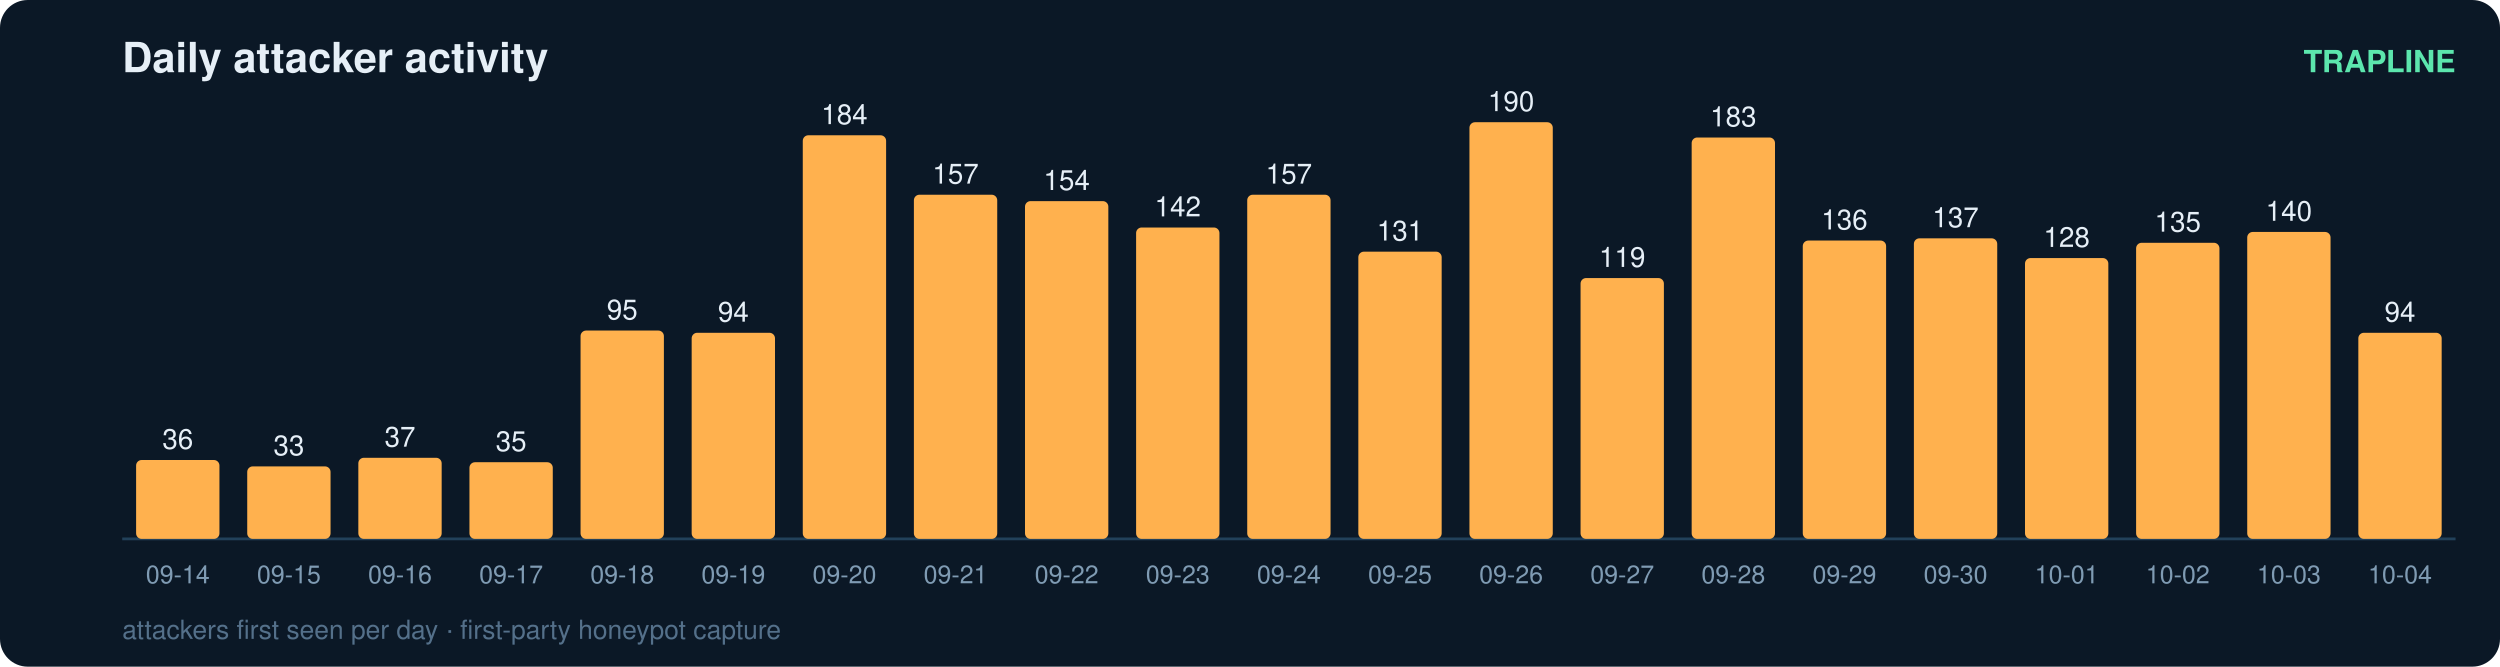
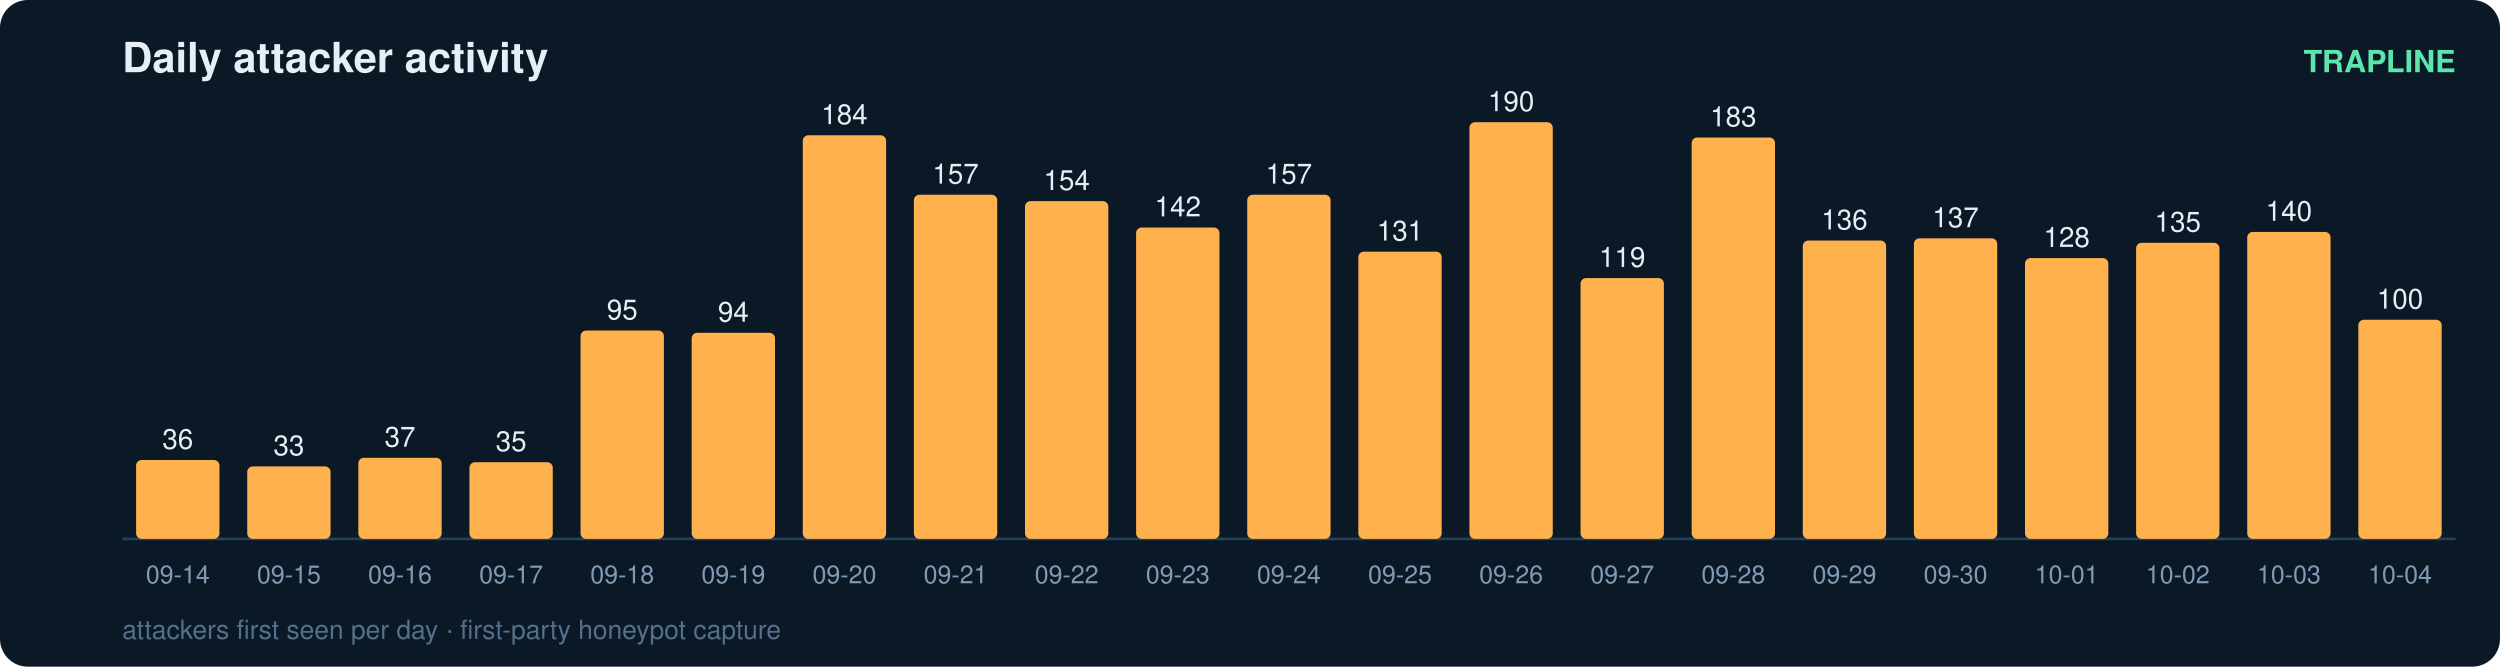
<svg xmlns="http://www.w3.org/2000/svg" width="900" height="240" viewBox="0 0 900 240" font-family="ui-sans-serif,Segoe UI,Helvetica,Arial">
  <rect width="900" height="240" rx="10" fill="#0b1826" />
  <text x="44" y="26" fill="#e6eff7" font-size="15" font-weight="700">Daily attacker activity</text>
  <text x="884" y="26" fill="#5ce6ad" font-size="11" text-anchor="end" font-weight="600">TRAPLINE</text>
  <line x1="44" y1="194" x2="884" y2="194" stroke="#22415a" stroke-width="1" />
  <rect x="49" y="165.6" width="30" height="28.4" rx="2" fill="#ffb14e" />
  <text x="64.0" y="161.6" fill="#e6eff7" font-size="10" text-anchor="middle" font-variant-numeric="tabular-nums">36</text>
  <text x="64.0" y="210.0" fill="#7f9bb3" font-size="9" text-anchor="middle">09-14</text>
  <rect x="89" y="167.9" width="30" height="26.1" rx="2" fill="#ffb14e" />
  <text x="104.0" y="163.9" fill="#e6eff7" font-size="10" text-anchor="middle" font-variant-numeric="tabular-nums">33</text>
  <text x="104.0" y="210.0" fill="#7f9bb3" font-size="9" text-anchor="middle">09-15</text>
  <rect x="129" y="164.8" width="30" height="29.2" rx="2" fill="#ffb14e" />
  <text x="144.0" y="160.8" fill="#e6eff7" font-size="10" text-anchor="middle" font-variant-numeric="tabular-nums">37</text>
  <text x="144.0" y="210.0" fill="#7f9bb3" font-size="9" text-anchor="middle">09-16</text>
  <rect x="169" y="166.4" width="30" height="27.6" rx="2" fill="#ffb14e" />
  <text x="184.0" y="162.4" fill="#e6eff7" font-size="10" text-anchor="middle" font-variant-numeric="tabular-nums">35</text>
  <text x="184.0" y="210.0" fill="#7f9bb3" font-size="9" text-anchor="middle">09-17</text>
  <rect x="209" y="119.0" width="30" height="75.0" rx="2" fill="#ffb14e" />
  <text x="224.0" y="115.0" fill="#e6eff7" font-size="10" text-anchor="middle" font-variant-numeric="tabular-nums">95</text>
  <text x="224.0" y="210.0" fill="#7f9bb3" font-size="9" text-anchor="middle">09-18</text>
  <rect x="249" y="119.8" width="30" height="74.2" rx="2" fill="#ffb14e" />
  <text x="264.0" y="115.8" fill="#e6eff7" font-size="10" text-anchor="middle" font-variant-numeric="tabular-nums">94</text>
  <text x="264.0" y="210.0" fill="#7f9bb3" font-size="9" text-anchor="middle">09-19</text>
  <rect x="289" y="48.7" width="30" height="145.3" rx="2" fill="#ffb14e" />
  <text x="304.0" y="44.7" fill="#e6eff7" font-size="10" text-anchor="middle" font-variant-numeric="tabular-nums">184</text>
  <text x="304.0" y="210.0" fill="#7f9bb3" font-size="9" text-anchor="middle">09-20</text>
  <rect x="329" y="70.1" width="30" height="123.9" rx="2" fill="#ffb14e" />
  <text x="344.0" y="66.1" fill="#e6eff7" font-size="10" text-anchor="middle" font-variant-numeric="tabular-nums">157</text>
  <text x="344.0" y="210.0" fill="#7f9bb3" font-size="9" text-anchor="middle">09-21</text>
  <rect x="369" y="72.4" width="30" height="121.6" rx="2" fill="#ffb14e" />
  <text x="384.0" y="68.4" fill="#e6eff7" font-size="10" text-anchor="middle" font-variant-numeric="tabular-nums">154</text>
  <text x="384.0" y="210.0" fill="#7f9bb3" font-size="9" text-anchor="middle">09-22</text>
  <rect x="409" y="81.9" width="30" height="112.1" rx="2" fill="#ffb14e" />
  <text x="424.0" y="77.9" fill="#e6eff7" font-size="10" text-anchor="middle" font-variant-numeric="tabular-nums">142</text>
  <text x="424.0" y="210.0" fill="#7f9bb3" font-size="9" text-anchor="middle">09-23</text>
  <rect x="449" y="70.1" width="30" height="123.9" rx="2" fill="#ffb14e" />
  <text x="464.0" y="66.1" fill="#e6eff7" font-size="10" text-anchor="middle" font-variant-numeric="tabular-nums">157</text>
  <text x="464.0" y="210.0" fill="#7f9bb3" font-size="9" text-anchor="middle">09-24</text>
  <rect x="489" y="90.6" width="30" height="103.4" rx="2" fill="#ffb14e" />
  <text x="504.0" y="86.6" fill="#e6eff7" font-size="10" text-anchor="middle" font-variant-numeric="tabular-nums">131</text>
  <text x="504.0" y="210.0" fill="#7f9bb3" font-size="9" text-anchor="middle">09-25</text>
  <rect x="529" y="44.0" width="30" height="150.0" rx="2" fill="#ffb14e" />
  <text x="544.0" y="40.0" fill="#e6eff7" font-size="10" text-anchor="middle" font-variant-numeric="tabular-nums">190</text>
  <text x="544.0" y="210.0" fill="#7f9bb3" font-size="9" text-anchor="middle">09-26</text>
  <rect x="569" y="100.1" width="30" height="93.9" rx="2" fill="#ffb14e" />
  <text x="584.0" y="96.1" fill="#e6eff7" font-size="10" text-anchor="middle" font-variant-numeric="tabular-nums">119</text>
  <text x="584.0" y="210.0" fill="#7f9bb3" font-size="9" text-anchor="middle">09-27</text>
  <rect x="609" y="49.5" width="30" height="144.5" rx="2" fill="#ffb14e" />
  <text x="624.0" y="45.5" fill="#e6eff7" font-size="10" text-anchor="middle" font-variant-numeric="tabular-nums">183</text>
  <text x="624.0" y="210.0" fill="#7f9bb3" font-size="9" text-anchor="middle">09-28</text>
  <rect x="649" y="86.6" width="30" height="107.4" rx="2" fill="#ffb14e" />
  <text x="664.0" y="82.6" fill="#e6eff7" font-size="10" text-anchor="middle" font-variant-numeric="tabular-nums">136</text>
  <text x="664.0" y="210.0" fill="#7f9bb3" font-size="9" text-anchor="middle">09-29</text>
  <rect x="689" y="85.8" width="30" height="108.2" rx="2" fill="#ffb14e" />
  <text x="704.0" y="81.8" fill="#e6eff7" font-size="10" text-anchor="middle" font-variant-numeric="tabular-nums">137</text>
  <text x="704.0" y="210.0" fill="#7f9bb3" font-size="9" text-anchor="middle">09-30</text>
  <rect x="729" y="92.9" width="30" height="101.1" rx="2" fill="#ffb14e" />
  <text x="744.0" y="88.9" fill="#e6eff7" font-size="10" text-anchor="middle" font-variant-numeric="tabular-nums">128</text>
  <text x="744.0" y="210.0" fill="#7f9bb3" font-size="9" text-anchor="middle">10-01</text>
  <rect x="769" y="87.4" width="30" height="106.6" rx="2" fill="#ffb14e" />
  <text x="784.0" y="83.4" fill="#e6eff7" font-size="10" text-anchor="middle" font-variant-numeric="tabular-nums">135</text>
  <text x="784.0" y="210.0" fill="#7f9bb3" font-size="9" text-anchor="middle">10-02</text>
  <rect x="809" y="83.5" width="30" height="110.5" rx="2" fill="#ffb14e" />
  <text x="824.0" y="79.5" fill="#e6eff7" font-size="10" text-anchor="middle" font-variant-numeric="tabular-nums">140</text>
  <text x="824.0" y="210.0" fill="#7f9bb3" font-size="9" text-anchor="middle">10-03</text>
-   <rect x="849" y="119.8" width="30" height="74.2" rx="2" fill="#ffb14e" />
-   <text x="864.0" y="115.8" fill="#e6eff7" font-size="10" text-anchor="middle" font-variant-numeric="tabular-nums">94</text>
+   <rect x="849" y="115.1" width="30" height="78.9" rx="2" fill="#ffb14e" />
+   <text x="864.0" y="111.1" fill="#e6eff7" font-size="10" text-anchor="middle" font-variant-numeric="tabular-nums">100</text>
  <text x="864.0" y="210.0" fill="#7f9bb3" font-size="9" text-anchor="middle">10-04</text>
  <text x="44" y="230" fill="#54708a" font-size="9.5">attackers first seen per day · first-party honeypot capture</text>
</svg>
